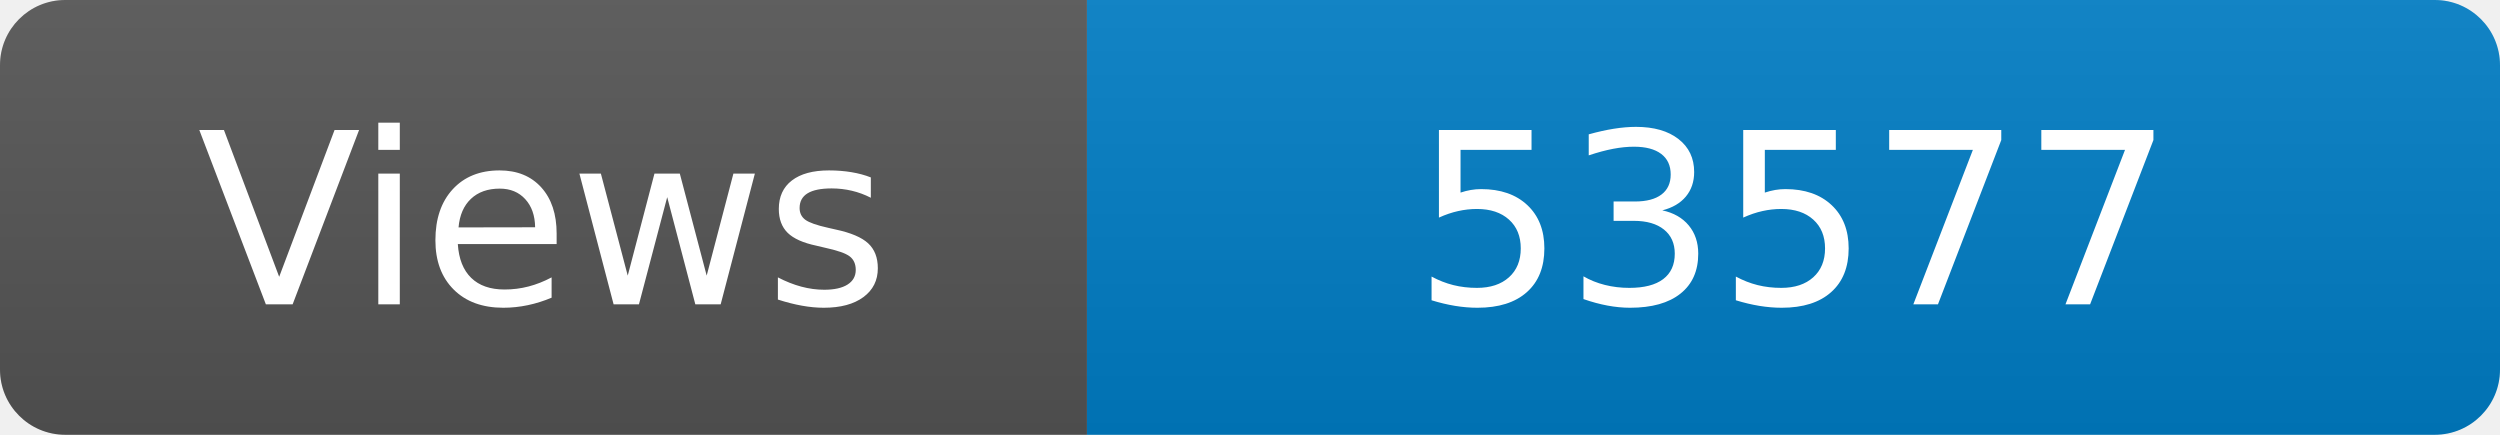
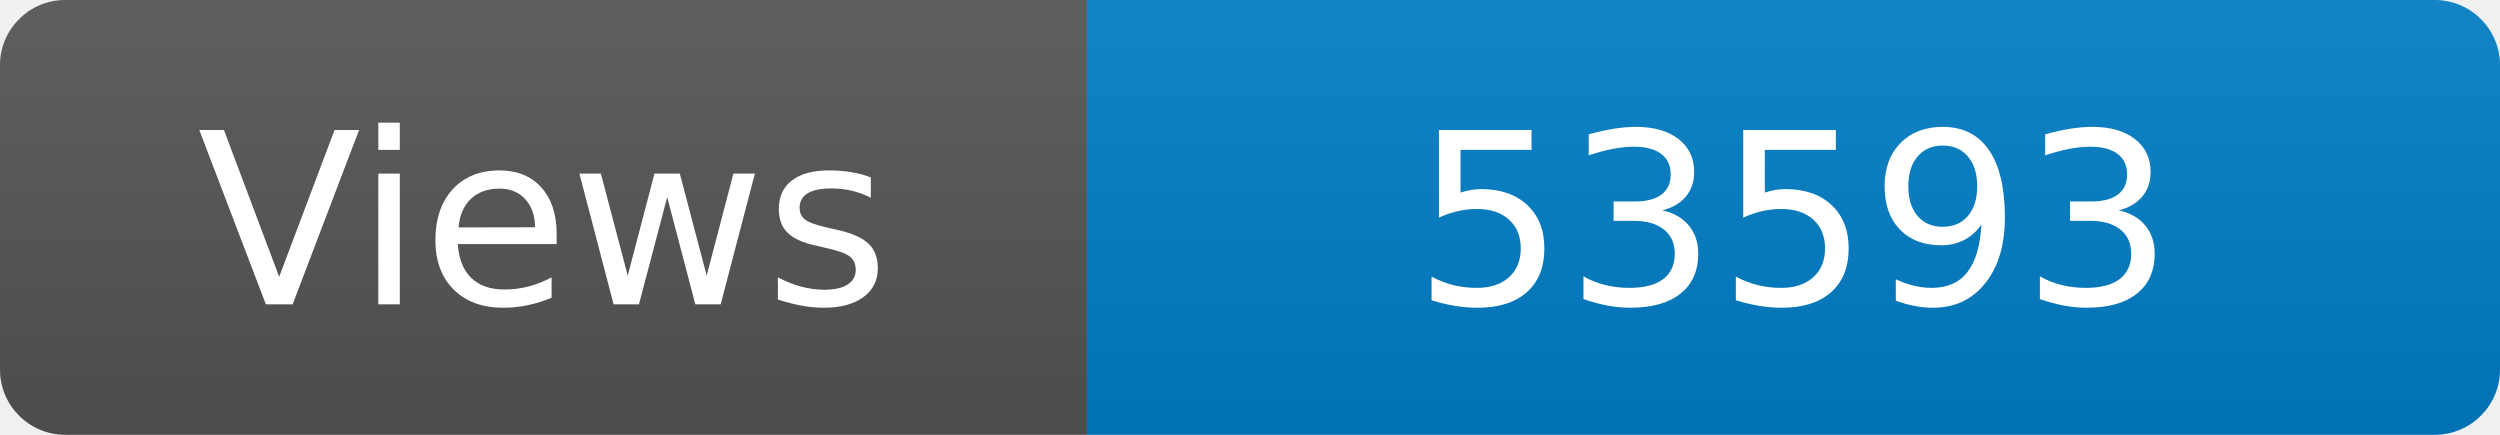
<svg xmlns="http://www.w3.org/2000/svg" width="115" height="20" role="img" aria-label="Maintained?: yes">
  <linearGradient id="s" x2="0" y2="100%">
    <stop offset="0" stop-color="#bbb" stop-opacity=".1" />
    <stop offset="1" stop-opacity=".1" />
  </linearGradient>
  <clipPath id="r">
    <rect width="115" height="20" rx="3" fill="#fff" />
  </clipPath>
  <g clip-path="url(#r)">
    <rect width="50" height="20" fill="#555" />
    <rect x="50" width="160" height="20" fill="#007ec6" />
    <rect width="115" height="20" fill="url(#s)" />
  </g>
  <g fill="#fff" text-anchor="middle" font-family="Verdana,Geneva,DejaVu Sans,sans-serif" font-size="110">
    <text x="250" y="140" transform="scale(.1)" fill="#fff">Views</text>
-     <text x="825" y="140" transform="scale(.1)" fill="#fff">53577</text>
+     <text x="825" y="140" transform="scale(.1)" fill="#fff">53593</text>
  </g>
</svg>
